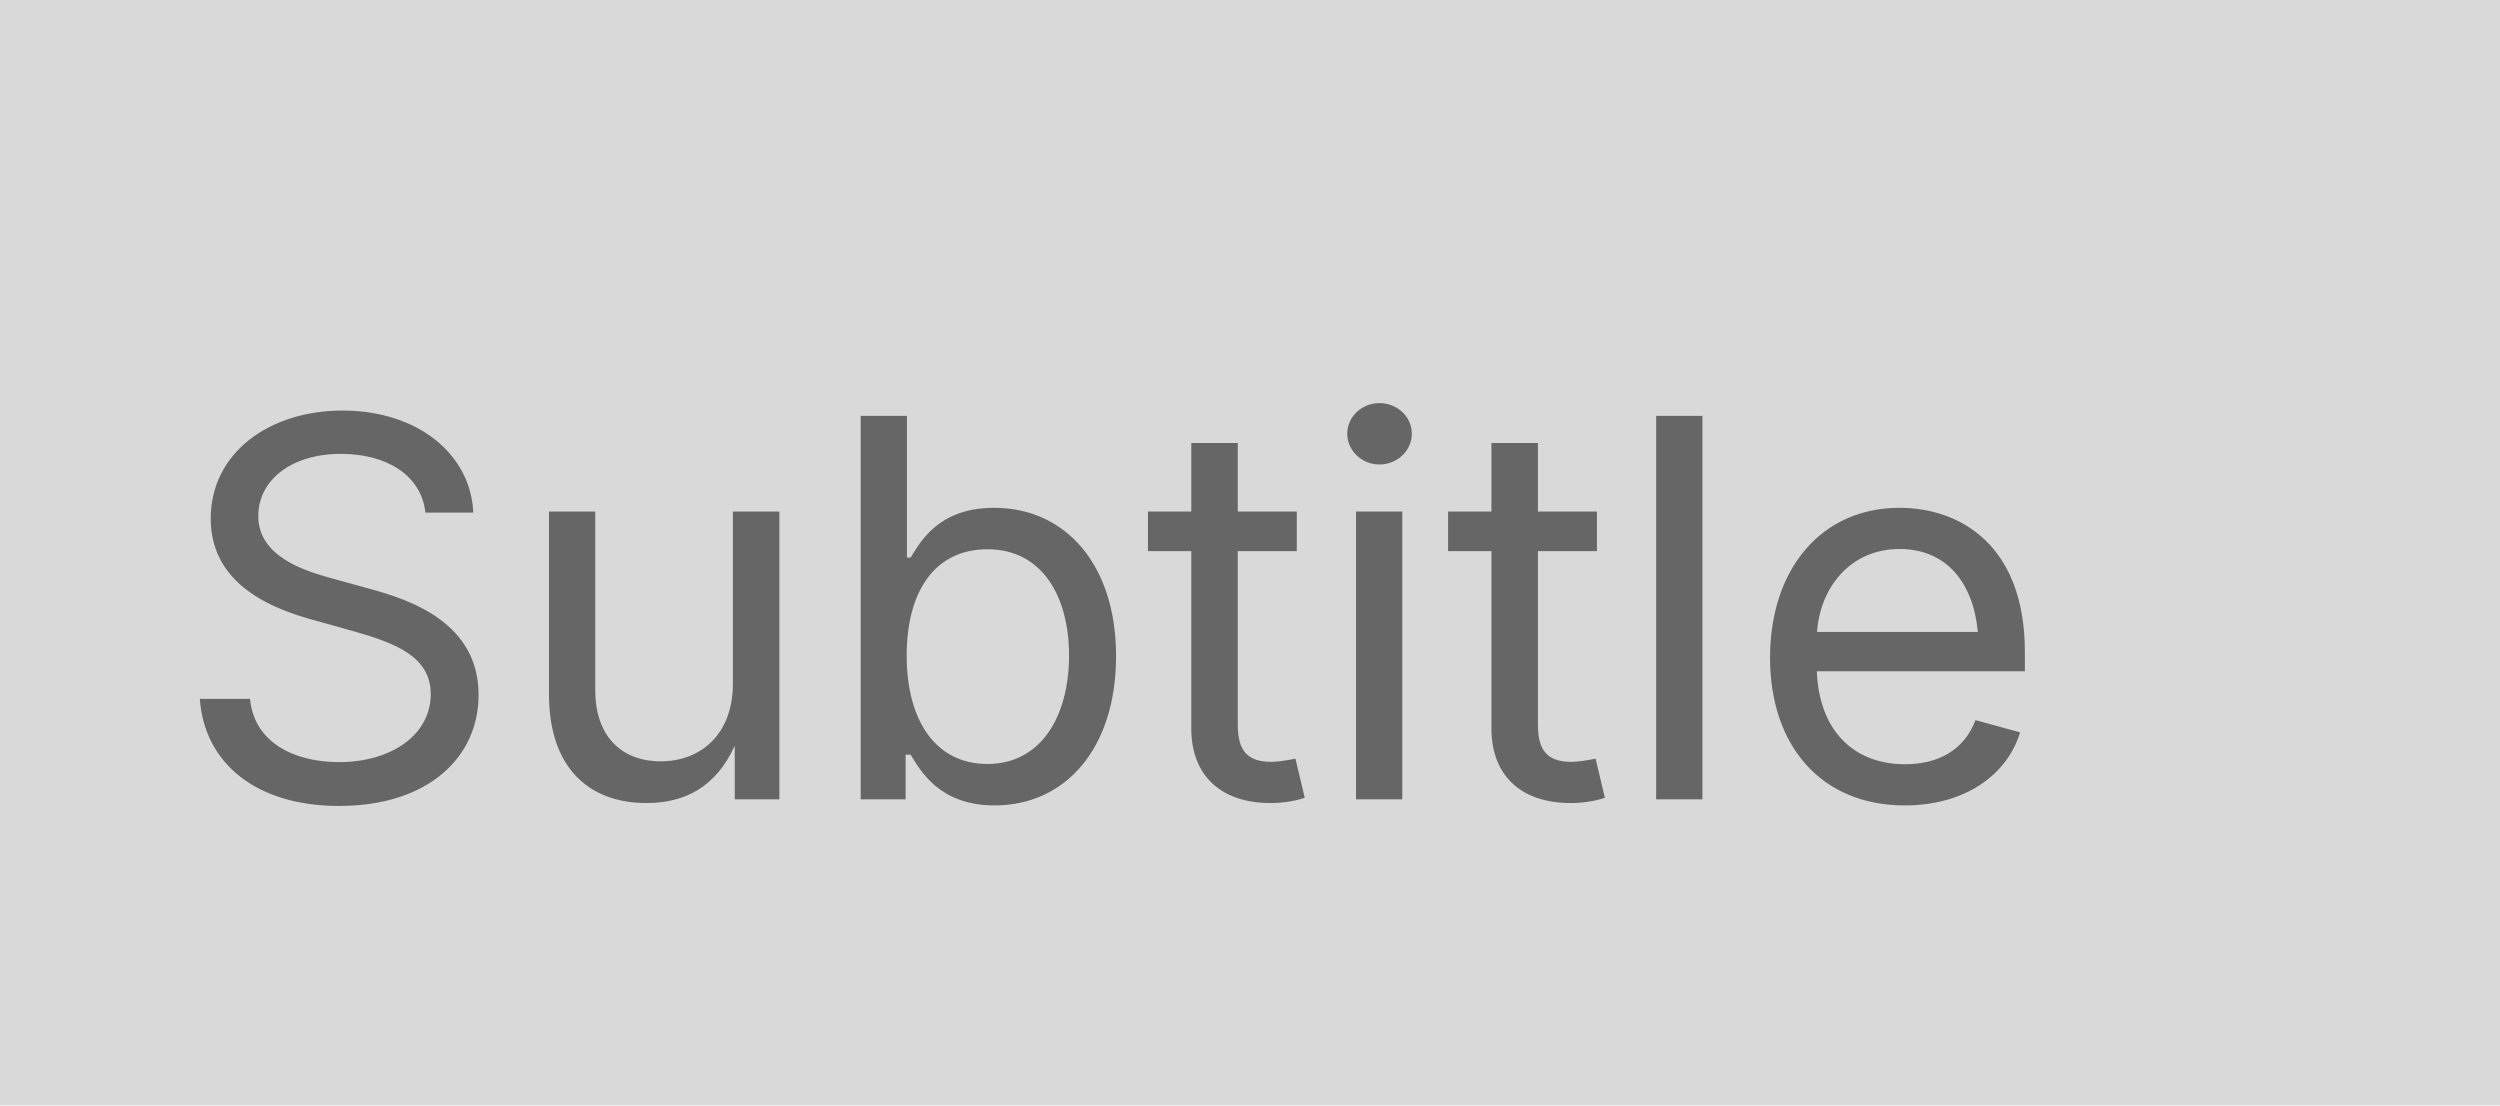
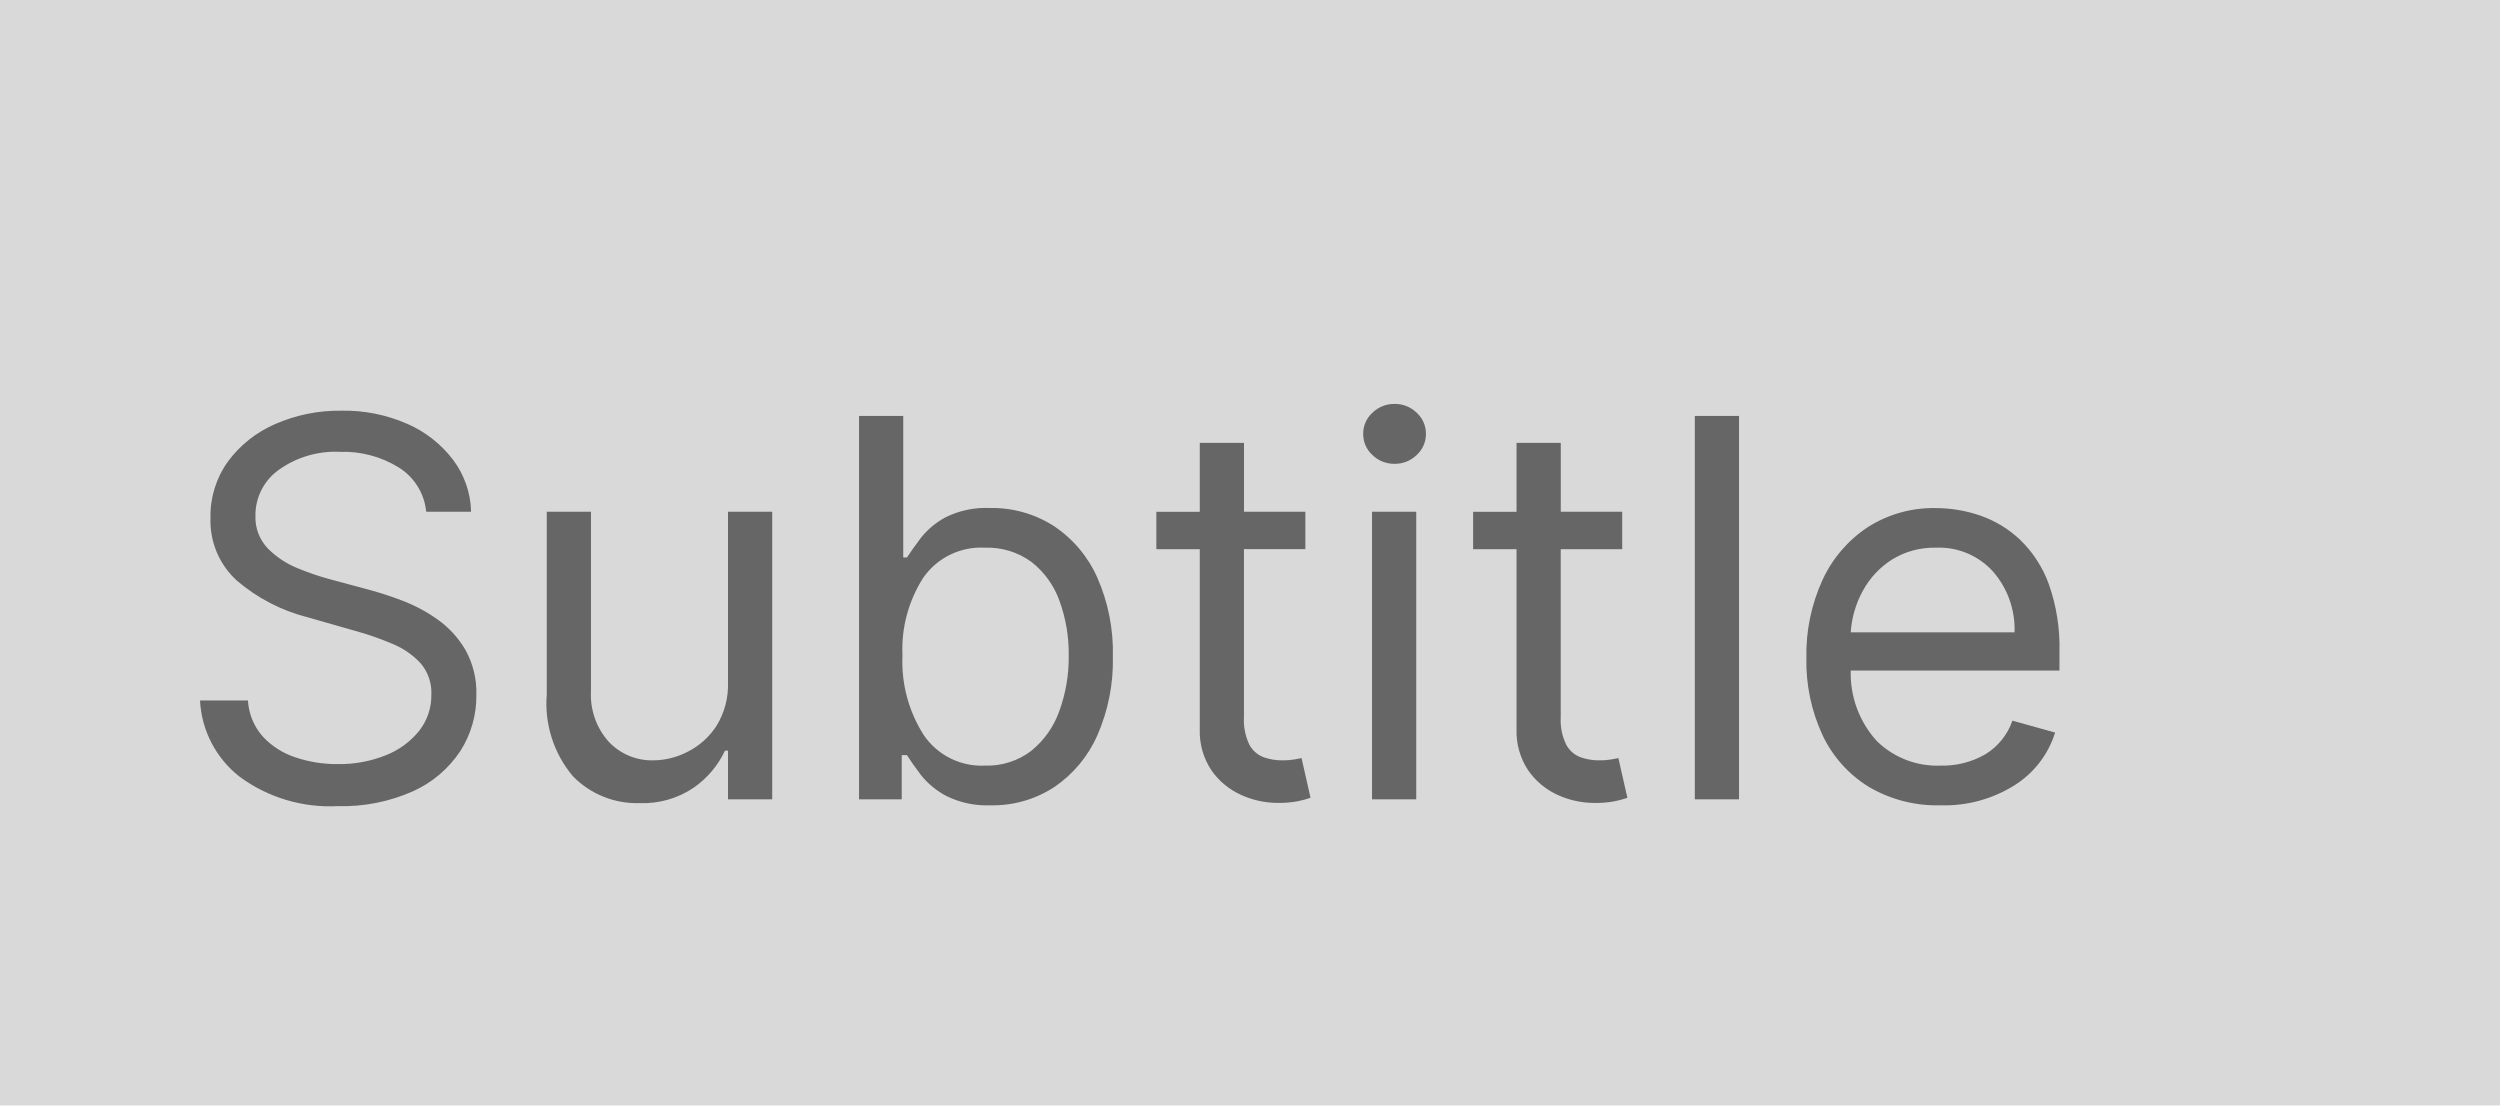
<svg xmlns="http://www.w3.org/2000/svg" width="147" height="65" viewBox="0 0 147 65">
-   <defs>
-     <style>.a{fill:#d9d9d9;}.b{fill:#666;font-size:31px;font-family:Inter-Regular, Inter;}</style>
-   </defs>
  <g transform="translate(-5338 390)">
-     <rect class="a" width="147" height="65" transform="translate(5338 -390)" />
-     <text class="b" transform="translate(5348 -343)">
-       <tspan x="0" y="0">Subtitle</tspan>
-     </text>
+     <rect width="147" height="65" transform="translate(5338 -390)" fill="#d9d9d9" />
+     <path d="M15.06-16.909a3.456,3.456,0,0,0-1.607-2.6A6.165,6.165,0,0,0,10-20.432a5.718,5.718,0,0,0-3.611,1.062A3.263,3.263,0,0,0,5.02-16.689a2.642,2.642,0,0,0,.743,1.954,5.249,5.249,0,0,0,1.761,1.156,15.492,15.492,0,0,0,1.855.633l2.29.616a20.351,20.351,0,0,1,1.965.638,9.324,9.324,0,0,1,2.081,1.106A5.748,5.748,0,0,1,17.36-8.8a5.141,5.141,0,0,1,.65,2.675,5.959,5.959,0,0,1-.952,3.3A6.563,6.563,0,0,1,14.284-.473,10.2,10.2,0,0,1,9.864.4,8.945,8.945,0,0,1,4.1-1.321,6.081,6.081,0,0,1,1.761-5.812H4.58A3.484,3.484,0,0,0,5.444-3.7,4.532,4.532,0,0,0,7.359-2.471a7.609,7.609,0,0,0,2.5.4,7.318,7.318,0,0,0,2.807-.512,4.753,4.753,0,0,0,1.971-1.431,3.369,3.369,0,0,0,.727-2.152,2.645,2.645,0,0,0-.627-1.827,4.6,4.6,0,0,0-1.651-1.145,17.352,17.352,0,0,0-2.213-.771L8.1-10.7a10.331,10.331,0,0,1-4.183-2.169,4.762,4.762,0,0,1-1.541-3.688,5.472,5.472,0,0,1,1.029-3.308,6.811,6.811,0,0,1,2.774-2.2,9.386,9.386,0,0,1,3.9-.787,9.214,9.214,0,0,1,3.875.776,6.788,6.788,0,0,1,2.692,2.119A5.285,5.285,0,0,1,17.7-16.909Zm17.746,10v-10h2.6V0h-2.6V-2.862h-.176A5.508,5.508,0,0,1,30.78-.677a5.317,5.317,0,0,1-3.17.9A5.25,5.25,0,0,1,23.69-1.354a6.635,6.635,0,0,1-1.541-4.811V-16.909h2.6V-6.341a4.12,4.12,0,0,0,1.04,2.95,3.5,3.5,0,0,0,2.659,1.1,4.457,4.457,0,0,0,1.976-.5,4.345,4.345,0,0,0,1.7-1.519A4.584,4.584,0,0,0,32.805-6.913ZM40.511,0V-22.545h2.6v8.322h.22q.286-.44.8-1.128A4.659,4.659,0,0,1,45.6-16.584a5.32,5.32,0,0,1,2.615-.545,6.712,6.712,0,0,1,3.765,1.068,7.1,7.1,0,0,1,2.543,3.027,10.85,10.85,0,0,1,.914,4.624,10.944,10.944,0,0,1-.914,4.651A7.166,7.166,0,0,1,51.993-.721,6.6,6.6,0,0,1,48.261.352a5.365,5.365,0,0,1-2.609-.545,4.738,4.738,0,0,1-1.508-1.244q-.528-.7-.815-1.161h-.308V0Zm2.554-8.455a8.027,8.027,0,0,0,1.249,4.673,4.108,4.108,0,0,0,3.594,1.8,4.263,4.263,0,0,0,2.725-.864A5.266,5.266,0,0,0,52.285-5.18a9.2,9.2,0,0,0,.556-3.275,9.022,9.022,0,0,0-.545-3.22,5.06,5.06,0,0,0-1.64-2.279,4.374,4.374,0,0,0-2.747-.842,4.136,4.136,0,0,0-3.611,1.75A7.808,7.808,0,0,0,43.065-8.455Zm23.69-8.455v2.2H63.145v9.864A3.288,3.288,0,0,0,63.47-3.2a1.593,1.593,0,0,0,.837.727,3.218,3.218,0,0,0,1.084.182,4.1,4.1,0,0,0,.7-.05q.275-.05.44-.083l.528,2.334a5.717,5.717,0,0,1-.738.2,5.707,5.707,0,0,1-1.2.1,5.192,5.192,0,0,1-2.152-.473A4.239,4.239,0,0,1,61.235-1.7a4.118,4.118,0,0,1-.688-2.444V-14.707H57.993v-2.2h2.554V-20.96h2.6v4.051ZM70.675,0V-16.909h2.6V0ZM72-19.727a1.828,1.828,0,0,1-1.3-.517,1.654,1.654,0,0,1-.545-1.244,1.654,1.654,0,0,1,.545-1.244A1.828,1.828,0,0,1,72-23.25a1.828,1.828,0,0,1,1.3.517,1.654,1.654,0,0,1,.545,1.244,1.654,1.654,0,0,1-.545,1.244A1.828,1.828,0,0,1,72-19.727Zm13.386,2.818v2.2H81.771v9.864A3.288,3.288,0,0,0,82.1-3.2a1.593,1.593,0,0,0,.837.727,3.218,3.218,0,0,0,1.084.182,4.1,4.1,0,0,0,.7-.05q.275-.05.44-.083L85.69-.088a5.717,5.717,0,0,1-.738.2,5.707,5.707,0,0,1-1.2.1A5.192,5.192,0,0,1,81.6-.253,4.239,4.239,0,0,1,79.861-1.7a4.118,4.118,0,0,1-.688-2.444V-14.707H76.619v-2.2h2.554V-20.96h2.6v4.051Zm6.869-5.636V0h-2.6V-22.545ZM104.1.352A7.893,7.893,0,0,1,99.886-.732,7.15,7.15,0,0,1,97.167-3.77a10.275,10.275,0,0,1-.952-4.552,10.491,10.491,0,0,1,.952-4.585,7.462,7.462,0,0,1,2.664-3.1,7.155,7.155,0,0,1,4-1.117,8.016,8.016,0,0,1,2.609.44,6.5,6.5,0,0,1,2.345,1.426,6.9,6.9,0,0,1,1.684,2.6,11.075,11.075,0,0,1,.627,3.985v1.1H98.824a5.891,5.891,0,0,0,1.536,4.15A5.068,5.068,0,0,0,104.1-1.982a5.02,5.02,0,0,0,2.631-.661,3.763,3.763,0,0,0,1.6-1.982l2.51.7a5.64,5.64,0,0,1-2.378,3.093A7.736,7.736,0,0,1,104.1.352ZM98.824-9.82h9.632a5.168,5.168,0,0,0-1.255-3.561,4.278,4.278,0,0,0-3.369-1.415,4.7,4.7,0,0,0-2.576.694,4.992,4.992,0,0,0-1.717,1.833A5.827,5.827,0,0,0,98.824-9.82Z" transform="translate(5348 -343)" fill="#666" />
  </g>
</svg>
